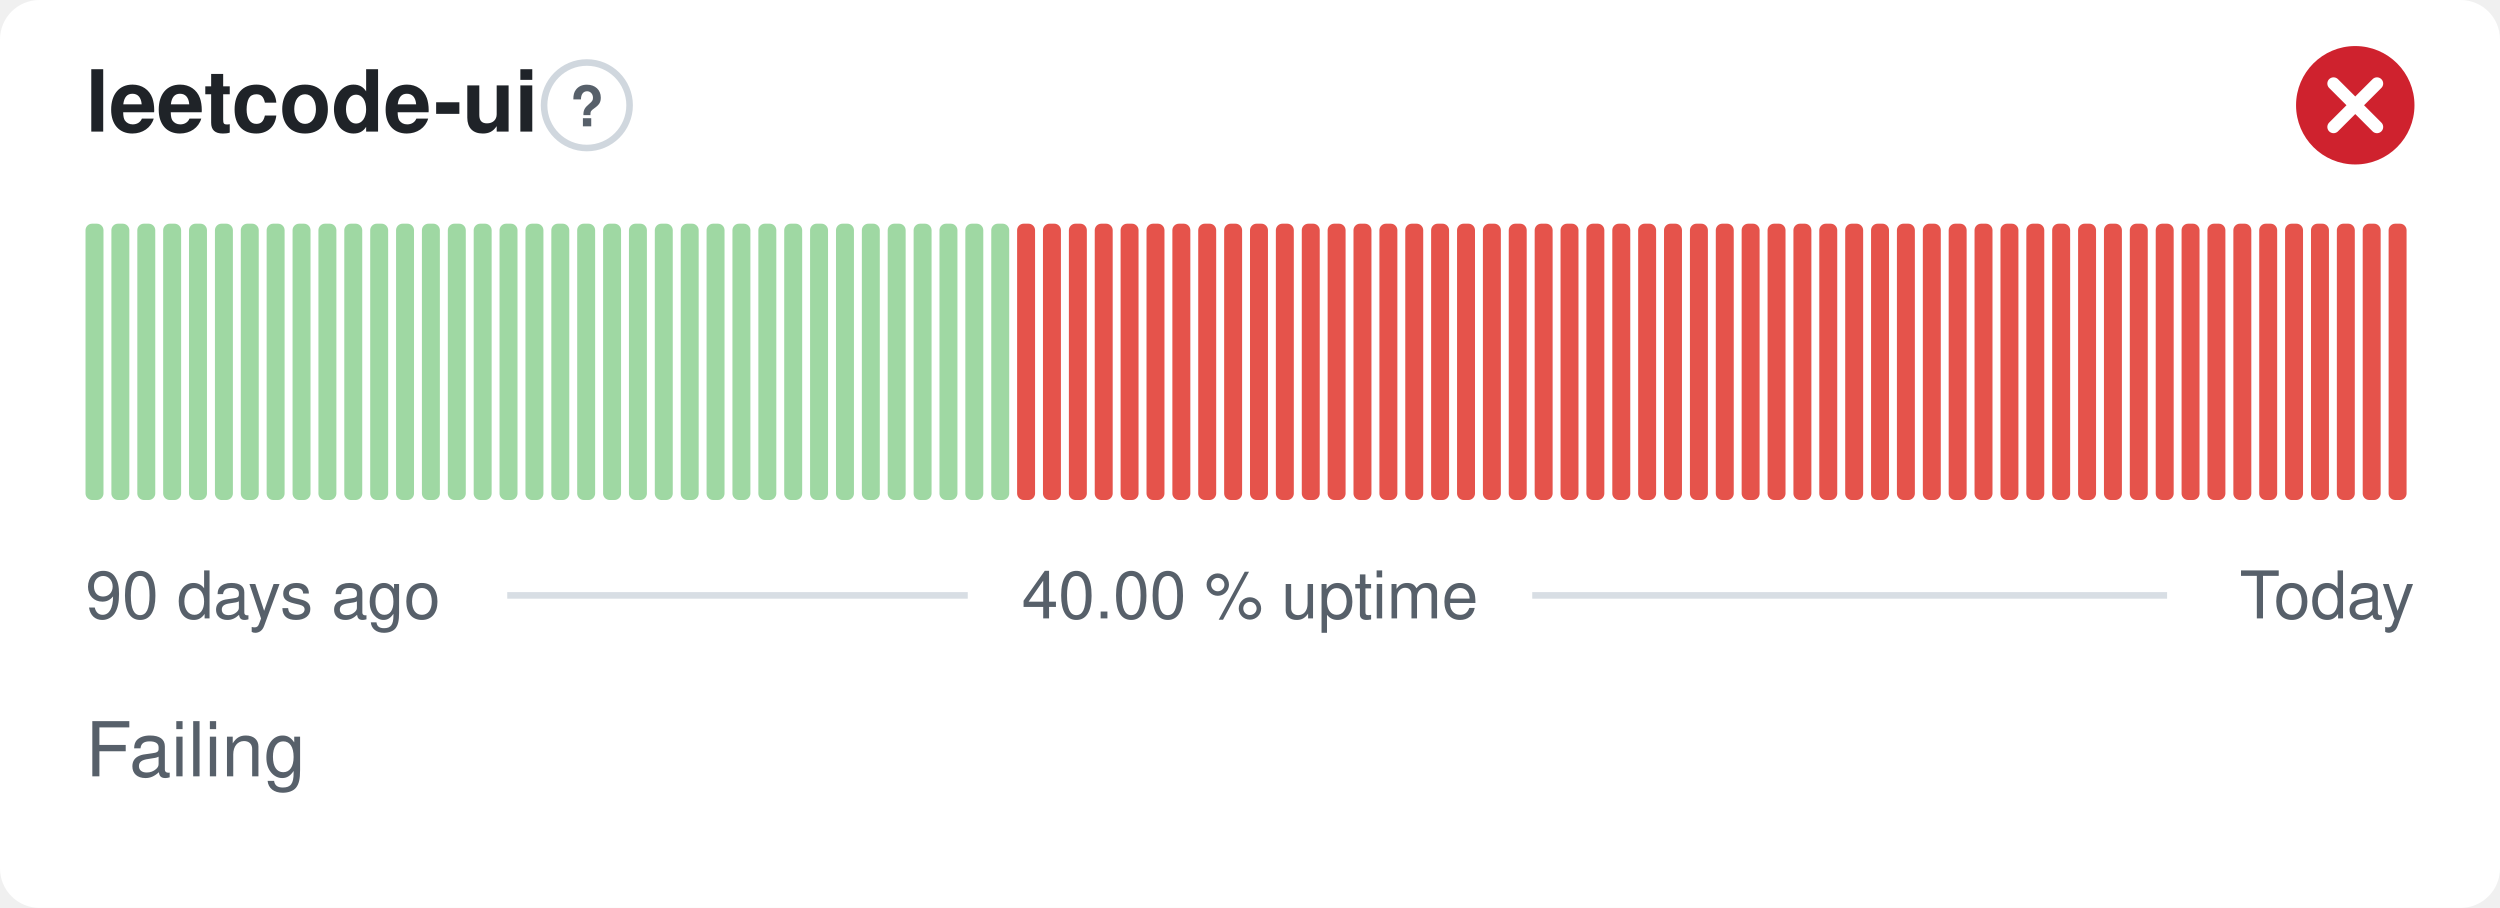
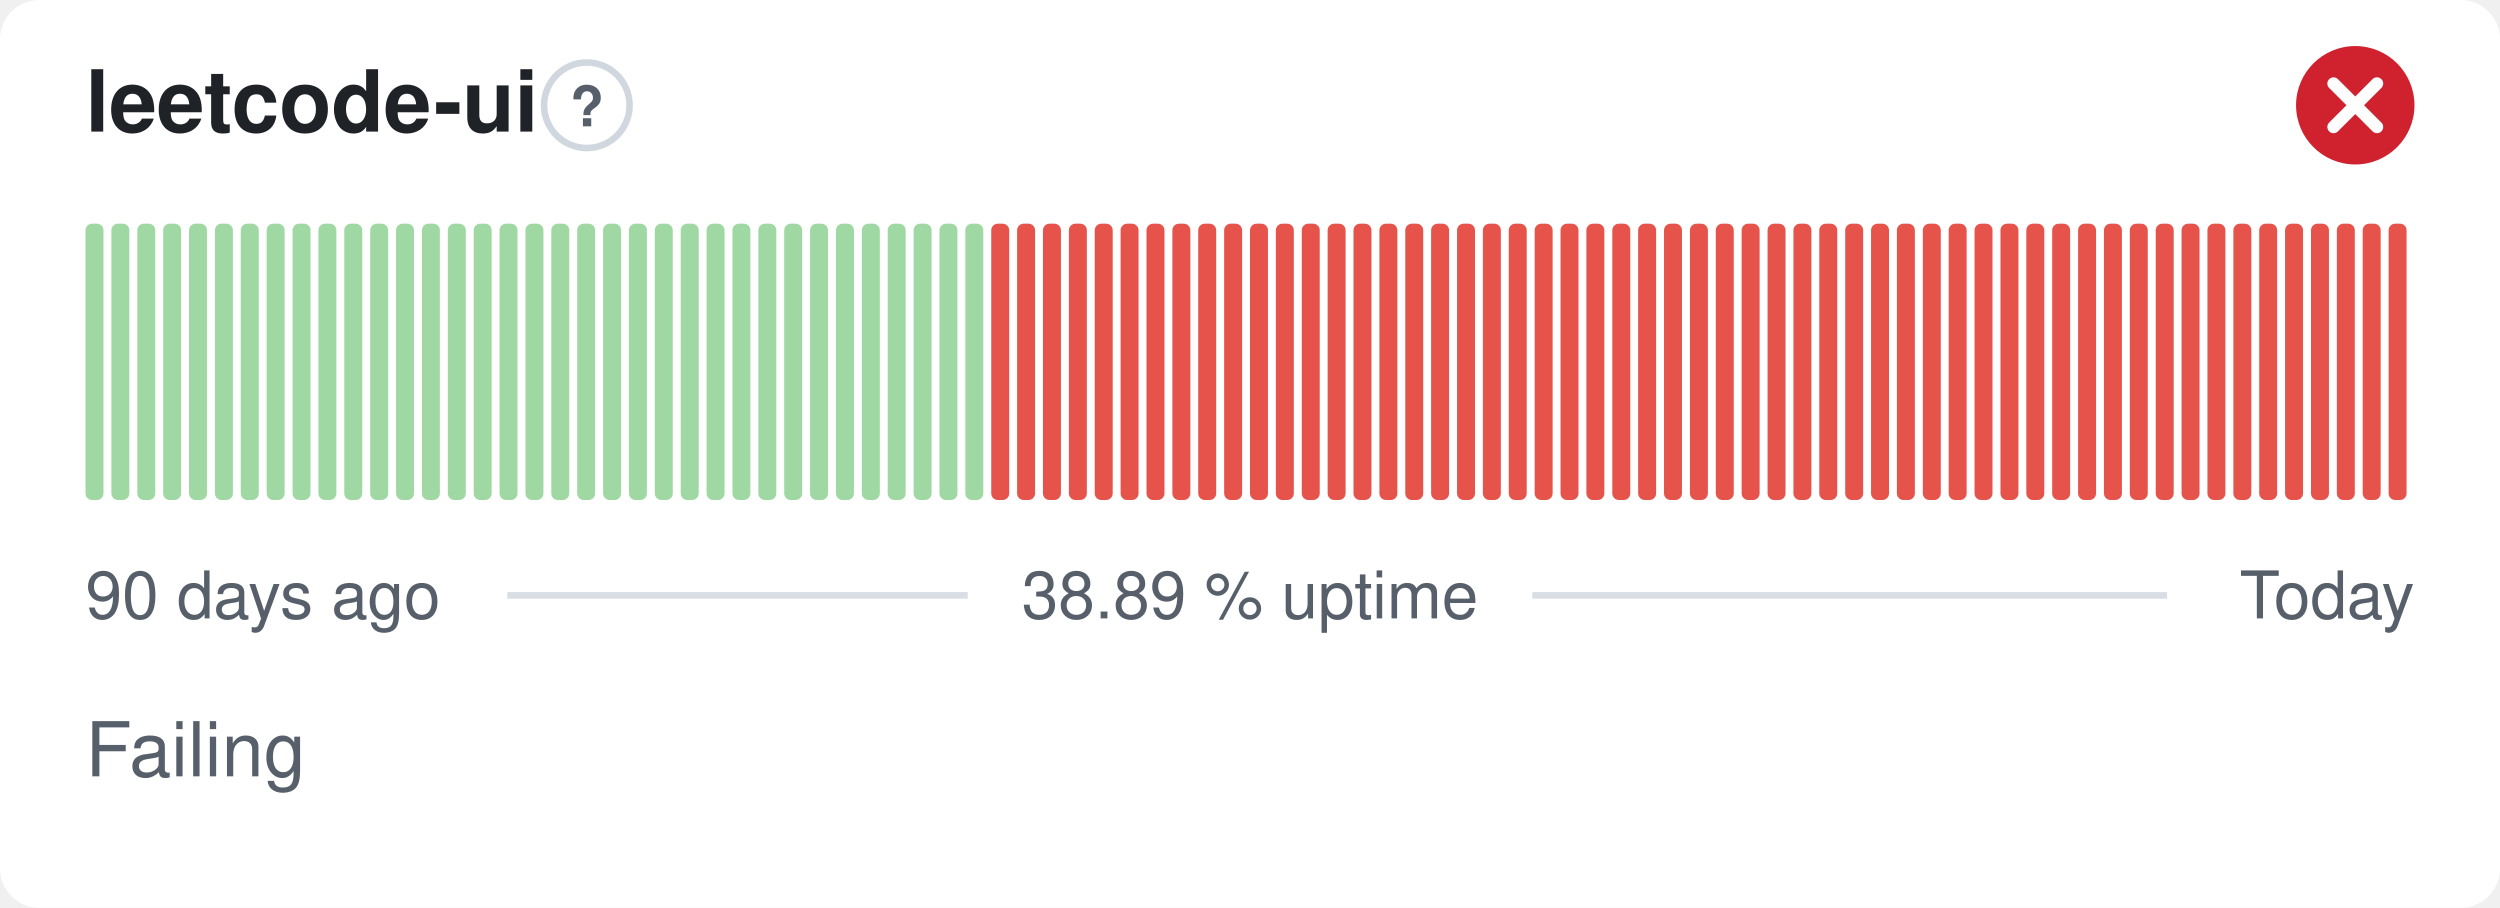
- <svg xmlns="http://www.w3.org/2000/svg" width="380" height="138" viewBox="0 0 380 138" role="img" aria-label="leetcode-ui: Failing, 40.00 % uptime over the last 90 days" font-family="-apple-system,BlinkMacSystemFont,'Segoe UI',Helvetica,Arial,sans-serif">
+ <svg xmlns="http://www.w3.org/2000/svg" width="380" height="138" viewBox="0 0 380 138" role="img" aria-label="leetcode-ui: Failing, 38.89 % uptime over the last 90 days" font-family="-apple-system,BlinkMacSystemFont,'Segoe UI',Helvetica,Arial,sans-serif">
  <style>
    @media (prefers-color-scheme: dark) {
      .bg { fill: #0d1117 }
      .title { fill: #e6edf3 }
      .muted { fill: #8b949e }
      .hint { stroke: #30363d }
      .rule { stroke: #30363d }
      .nodata { fill: #21262d }
    }
  </style>
  <rect class="bg" width="380" height="138" rx="6" fill="#ffffff" />
  <text class="title" x="13" y="20" font-size="13" font-weight="600" fill="#1f2328">leetcode-ui</text>
  <circle class="hint" cx="89.2" cy="16" r="6.5" fill="none" stroke="#d0d7de" stroke-width="1" />
  <text class="muted" x="89.2" y="19.2" text-anchor="middle" font-size="8.5" font-weight="700" fill="#57606a">?</text>
  <circle cx="358" cy="16" r="9" fill="#cf222e" />
  <path d="M354.70 12.70l6.60 6.60M361.30 12.70l-6.60 6.60" fill="none" stroke="#fff" stroke-width="1.89" stroke-linecap="round" stroke-linejoin="round" />
  <rect x="13.00" y="34.00" width="2.73" height="42.00" rx="1" fill="#9fd8a3" />
  <rect x="16.93" y="34.00" width="2.73" height="42.00" rx="1" fill="#9fd8a3" />
  <rect x="20.87" y="34.00" width="2.73" height="42.00" rx="1" fill="#9fd8a3" />
  <rect x="24.80" y="34.00" width="2.73" height="42.00" rx="1" fill="#9fd8a3" />
  <rect x="28.73" y="34.00" width="2.73" height="42.00" rx="1" fill="#9fd8a3" />
  <rect x="32.67" y="34.00" width="2.73" height="42.00" rx="1" fill="#9fd8a3" />
  <rect x="36.60" y="34.00" width="2.73" height="42.00" rx="1" fill="#9fd8a3" />
  <rect x="40.53" y="34.00" width="2.73" height="42.00" rx="1" fill="#9fd8a3" />
  <rect x="44.47" y="34.00" width="2.73" height="42.00" rx="1" fill="#9fd8a3" />
  <rect x="48.40" y="34.00" width="2.73" height="42.00" rx="1" fill="#9fd8a3" />
  <rect x="52.33" y="34.00" width="2.73" height="42.00" rx="1" fill="#9fd8a3" />
  <rect x="56.27" y="34.00" width="2.73" height="42.00" rx="1" fill="#9fd8a3" />
  <rect x="60.20" y="34.00" width="2.73" height="42.00" rx="1" fill="#9fd8a3" />
  <rect x="64.13" y="34.00" width="2.73" height="42.00" rx="1" fill="#9fd8a3" />
  <rect x="68.07" y="34.00" width="2.73" height="42.00" rx="1" fill="#9fd8a3" />
  <rect x="72.00" y="34.00" width="2.73" height="42.00" rx="1" fill="#9fd8a3" />
  <rect x="75.93" y="34.00" width="2.73" height="42.00" rx="1" fill="#9fd8a3" />
  <rect x="79.87" y="34.00" width="2.73" height="42.00" rx="1" fill="#9fd8a3" />
  <rect x="83.80" y="34.00" width="2.73" height="42.00" rx="1" fill="#9fd8a3" />
  <rect x="87.73" y="34.00" width="2.73" height="42.00" rx="1" fill="#9fd8a3" />
  <rect x="91.67" y="34.00" width="2.73" height="42.00" rx="1" fill="#9fd8a3" />
  <rect x="95.60" y="34.00" width="2.73" height="42.00" rx="1" fill="#9fd8a3" />
  <rect x="99.53" y="34.00" width="2.73" height="42.00" rx="1" fill="#9fd8a3" />
  <rect x="103.47" y="34.00" width="2.73" height="42.00" rx="1" fill="#9fd8a3" />
  <rect x="107.40" y="34.00" width="2.73" height="42.00" rx="1" fill="#9fd8a3" />
  <rect x="111.33" y="34.00" width="2.73" height="42.00" rx="1" fill="#9fd8a3" />
  <rect x="115.27" y="34.00" width="2.73" height="42.00" rx="1" fill="#9fd8a3" />
  <rect x="119.20" y="34.00" width="2.73" height="42.00" rx="1" fill="#9fd8a3" />
  <rect x="123.13" y="34.00" width="2.73" height="42.00" rx="1" fill="#9fd8a3" />
  <rect x="127.07" y="34.00" width="2.73" height="42.00" rx="1" fill="#9fd8a3" />
  <rect x="131.00" y="34.00" width="2.73" height="42.00" rx="1" fill="#9fd8a3" />
  <rect x="134.93" y="34.00" width="2.73" height="42.00" rx="1" fill="#9fd8a3" />
  <rect x="138.87" y="34.00" width="2.73" height="42.00" rx="1" fill="#9fd8a3" />
  <rect x="142.80" y="34.00" width="2.73" height="42.00" rx="1" fill="#9fd8a3" />
  <rect x="146.73" y="34.00" width="2.73" height="42.00" rx="1" fill="#9fd8a3" />
-   <rect x="150.67" y="34.00" width="2.73" height="42.00" rx="1" fill="#9fd8a3" />
+   <rect x="150.67" y="34.00" width="2.73" height="42.00" rx="1" fill="#e5534b" />
  <rect x="154.60" y="34.00" width="2.73" height="42.00" rx="1" fill="#e5534b" />
  <rect x="158.53" y="34.00" width="2.73" height="42.00" rx="1" fill="#e5534b" />
  <rect x="162.47" y="34.00" width="2.73" height="42.00" rx="1" fill="#e5534b" />
  <rect x="166.40" y="34.00" width="2.73" height="42.00" rx="1" fill="#e5534b" />
  <rect x="170.33" y="34.00" width="2.73" height="42.00" rx="1" fill="#e5534b" />
  <rect x="174.27" y="34.00" width="2.73" height="42.00" rx="1" fill="#e5534b" />
  <rect x="178.20" y="34.00" width="2.73" height="42.00" rx="1" fill="#e5534b" />
  <rect x="182.13" y="34.00" width="2.73" height="42.00" rx="1" fill="#e5534b" />
  <rect x="186.07" y="34.00" width="2.73" height="42.00" rx="1" fill="#e5534b" />
  <rect x="190.00" y="34.00" width="2.73" height="42.00" rx="1" fill="#e5534b" />
  <rect x="193.93" y="34.00" width="2.73" height="42.00" rx="1" fill="#e5534b" />
  <rect x="197.87" y="34.00" width="2.73" height="42.00" rx="1" fill="#e5534b" />
  <rect x="201.80" y="34.00" width="2.73" height="42.00" rx="1" fill="#e5534b" />
  <rect x="205.73" y="34.00" width="2.73" height="42.00" rx="1" fill="#e5534b" />
  <rect x="209.67" y="34.00" width="2.73" height="42.00" rx="1" fill="#e5534b" />
  <rect x="213.60" y="34.00" width="2.73" height="42.00" rx="1" fill="#e5534b" />
  <rect x="217.53" y="34.00" width="2.73" height="42.00" rx="1" fill="#e5534b" />
  <rect x="221.47" y="34.00" width="2.73" height="42.00" rx="1" fill="#e5534b" />
  <rect x="225.40" y="34.00" width="2.73" height="42.00" rx="1" fill="#e5534b" />
  <rect x="229.33" y="34.00" width="2.73" height="42.00" rx="1" fill="#e5534b" />
  <rect x="233.27" y="34.00" width="2.73" height="42.00" rx="1" fill="#e5534b" />
  <rect x="237.20" y="34.00" width="2.73" height="42.00" rx="1" fill="#e5534b" />
  <rect x="241.13" y="34.00" width="2.73" height="42.00" rx="1" fill="#e5534b" />
  <rect x="245.07" y="34.00" width="2.73" height="42.00" rx="1" fill="#e5534b" />
  <rect x="249.00" y="34.00" width="2.73" height="42.00" rx="1" fill="#e5534b" />
  <rect x="252.93" y="34.00" width="2.73" height="42.00" rx="1" fill="#e5534b" />
  <rect x="256.87" y="34.00" width="2.73" height="42.00" rx="1" fill="#e5534b" />
  <rect x="260.80" y="34.00" width="2.73" height="42.00" rx="1" fill="#e5534b" />
  <rect x="264.73" y="34.00" width="2.73" height="42.00" rx="1" fill="#e5534b" />
  <rect x="268.67" y="34.00" width="2.73" height="42.00" rx="1" fill="#e5534b" />
  <rect x="272.60" y="34.00" width="2.73" height="42.00" rx="1" fill="#e5534b" />
  <rect x="276.53" y="34.00" width="2.73" height="42.00" rx="1" fill="#e5534b" />
  <rect x="280.47" y="34.00" width="2.73" height="42.00" rx="1" fill="#e5534b" />
  <rect x="284.40" y="34.00" width="2.73" height="42.00" rx="1" fill="#e5534b" />
  <rect x="288.33" y="34.00" width="2.73" height="42.00" rx="1" fill="#e5534b" />
  <rect x="292.27" y="34.00" width="2.73" height="42.00" rx="1" fill="#e5534b" />
  <rect x="296.20" y="34.00" width="2.73" height="42.00" rx="1" fill="#e5534b" />
  <rect x="300.13" y="34.00" width="2.73" height="42.00" rx="1" fill="#e5534b" />
  <rect x="304.07" y="34.00" width="2.73" height="42.00" rx="1" fill="#e5534b" />
  <rect x="308.00" y="34.00" width="2.73" height="42.00" rx="1" fill="#e5534b" />
  <rect x="311.93" y="34.00" width="2.73" height="42.00" rx="1" fill="#e5534b" />
  <rect x="315.87" y="34.00" width="2.73" height="42.00" rx="1" fill="#e5534b" />
  <rect x="319.80" y="34.00" width="2.73" height="42.00" rx="1" fill="#e5534b" />
  <rect x="323.73" y="34.00" width="2.73" height="42.00" rx="1" fill="#e5534b" />
  <rect x="327.67" y="34.00" width="2.73" height="42.00" rx="1" fill="#e5534b" />
  <rect x="331.60" y="34.00" width="2.73" height="42.00" rx="1" fill="#e5534b" />
  <rect x="335.53" y="34.00" width="2.73" height="42.00" rx="1" fill="#e5534b" />
  <rect x="339.47" y="34.00" width="2.73" height="42.00" rx="1" fill="#e5534b" />
  <rect x="343.40" y="34.00" width="2.73" height="42.00" rx="1" fill="#e5534b" />
  <rect x="347.33" y="34.00" width="2.73" height="42.00" rx="1" fill="#e5534b" />
  <rect x="351.27" y="34.00" width="2.73" height="42.00" rx="1" fill="#e5534b" />
  <rect x="355.20" y="34.00" width="2.73" height="42.00" rx="1" fill="#e5534b" />
  <rect x="359.13" y="34.00" width="2.73" height="42.00" rx="1" fill="#e5534b" />
  <rect x="363.07" y="34.00" width="2.73" height="42.00" rx="1" fill="#e5534b" />
  <text class="muted" x="13" y="94" font-size="10" fill="#57606a">90 days ago</text>
-   <text class="muted" x="190" y="94" text-anchor="middle" font-size="10" fill="#57606a">40.00 % uptime</text>
+   <text class="muted" x="190" y="94" text-anchor="middle" font-size="10" fill="#57606a">38.89 % uptime</text>
  <text class="muted" x="367" y="94" text-anchor="end" font-size="10" fill="#57606a">Today</text>
  <line class="rule" x1="77.1" y1="90.5" x2="147.1" y2="90.5" stroke="#d8dee4" stroke-width="1" />
  <line class="rule" x1="232.9" y1="90.5" x2="329.4" y2="90.5" stroke="#d8dee4" stroke-width="1" />
  <text class="muted" x="13" y="118" font-size="11.5" fill="#57606a">Failing</text>
</svg>
